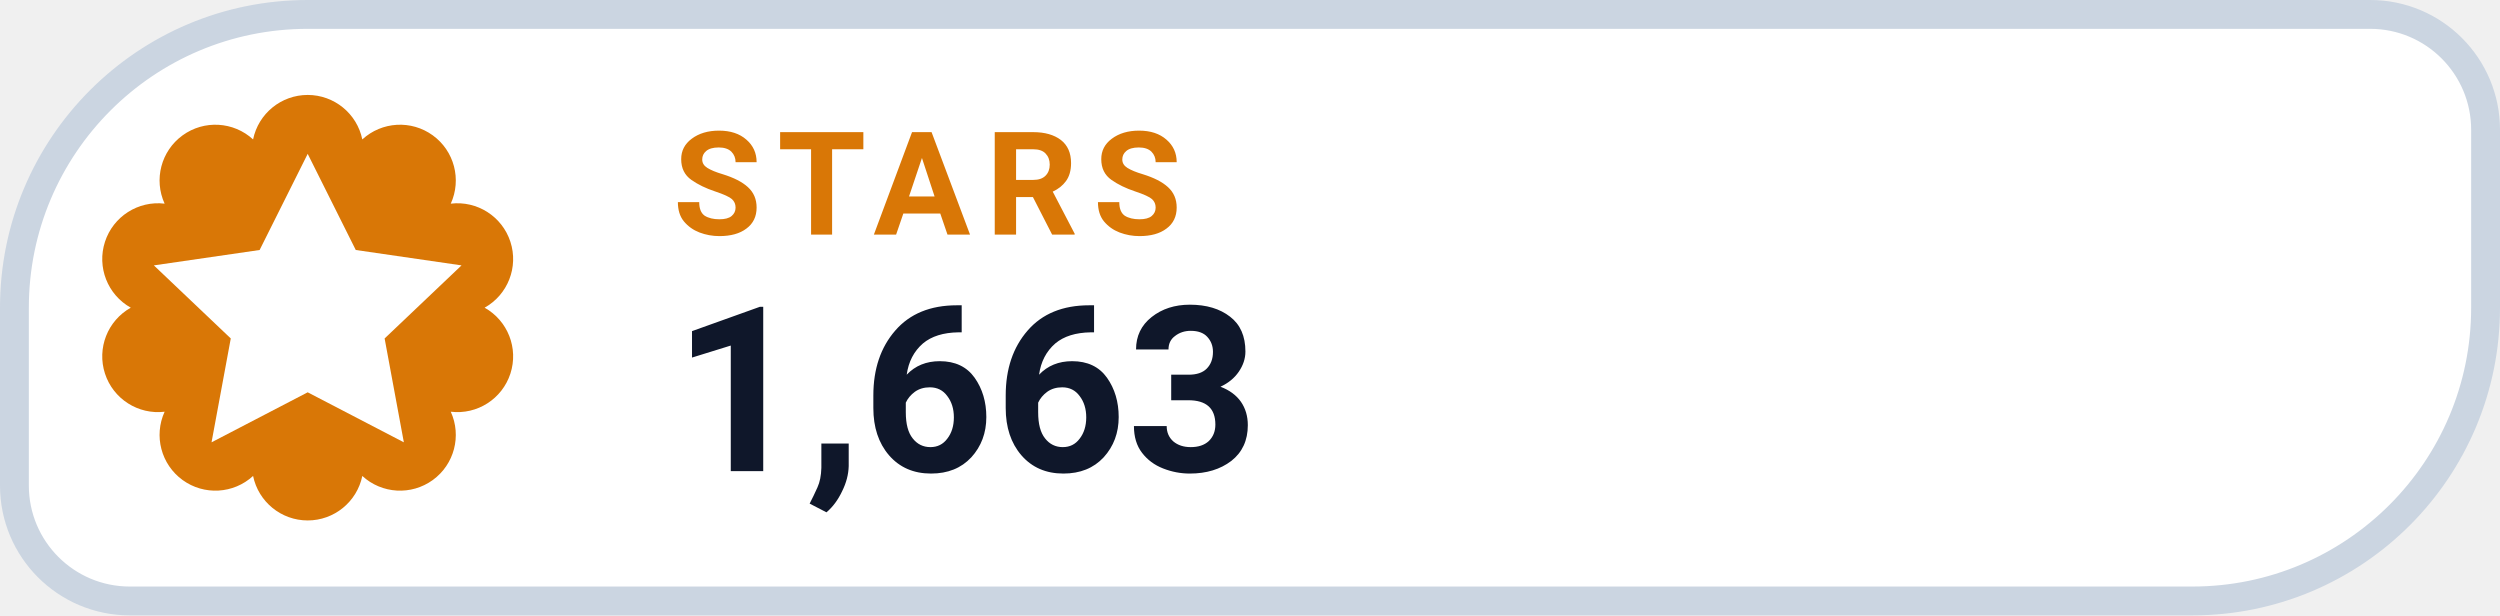
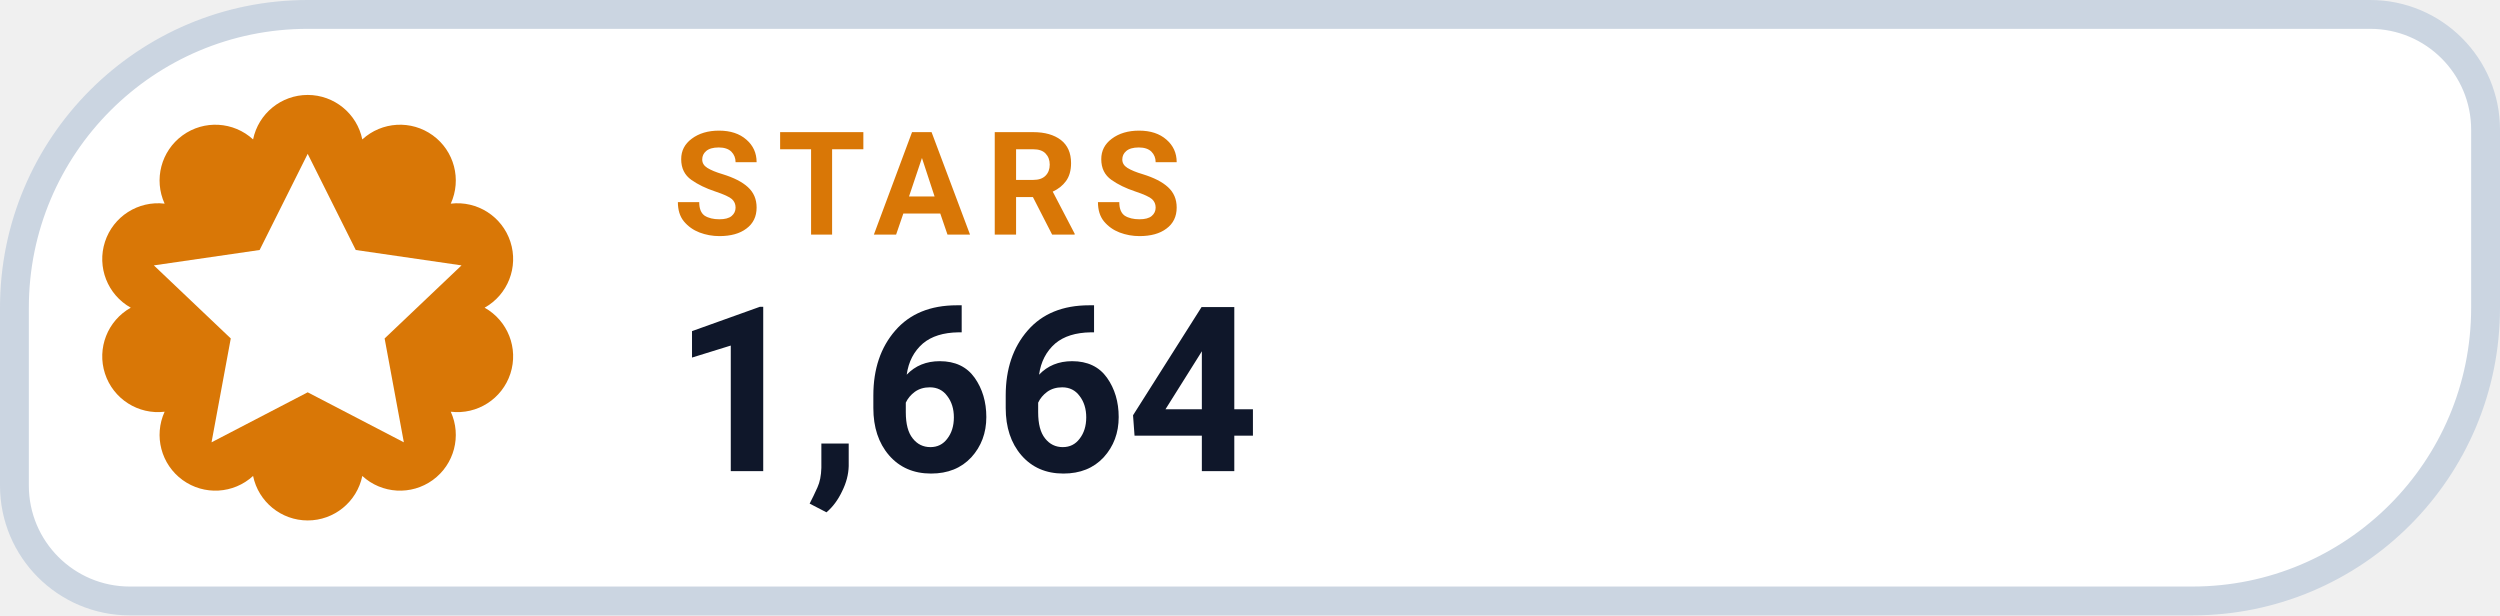
- <svg xmlns="http://www.w3.org/2000/svg" width="130" height="32" viewBox="0 0 130 32" role="img" aria-label="STARS 1,663">
+ <svg xmlns="http://www.w3.org/2000/svg" width="130" height="32" viewBox="0 0 130 32" role="img" aria-label="STARS 1,664">
  <path d="M 16.00 0.75 H 123.25 A 6.00 6.00 0 0 1 129.25 6.75 V 16.00 A 15.25 15.25 0 0 1 114.00 31.25 H 6.75 A 6.00 6.00 0 0 1 0.75 25.25 V 16.00 A 15.25 15.25 0 0 1 16.00 0.75 Z" fill="#FFFFFF" stroke="#CBD5E1" stroke-width="1.5" />
  <path d="M 13.16 7.25 A 2.90 2.90 0 0 1 18.84 7.25 A 2.90 2.90 0 0 1 23.44 10.59 A 2.90 2.90 0 0 1 25.20 16.00 A 2.90 2.90 0 0 1 23.44 21.41 A 2.90 2.90 0 0 1 18.84 24.75 A 2.90 2.90 0 0 1 13.16 24.75 A 2.90 2.90 0 0 1 8.56 21.41 A 2.90 2.90 0 0 1 6.80 16.00 A 2.90 2.90 0 0 1 8.56 10.59 A 2.90 2.90 0 0 1 13.16 7.25 Z" fill="#D97706" />
  <g transform="translate(16 16)" style="color:#FFFFFF;">
    <path d="M0 -8 l2.5 5 5.5 .8 -4 3.8 1 5.4 -5 -2.6 -5 2.6 1 -5.4 -4 -3.8 5.5 -.8 Z" fill="currentColor" />
  </g>
  <text x="35" y="12.2" fill="#D97706" font-family="-apple-system,BlinkMacSystemFont,'Segoe UI',Roboto,Helvetica,Arial,sans-serif" font-size="7.5" font-weight="700" letter-spacing=".8">STARS</text>
-   <text x="35" y="24.5" fill="#0F172A" font-family="-apple-system,BlinkMacSystemFont,'Segoe UI',Roboto,Helvetica,Arial,sans-serif" font-size="12" font-weight="750">1,663</text>
+   <text x="35" y="24.5" fill="#0F172A" font-family="-apple-system,BlinkMacSystemFont,'Segoe UI',Roboto,Helvetica,Arial,sans-serif" font-size="12" font-weight="750">1,664</text>
</svg>
